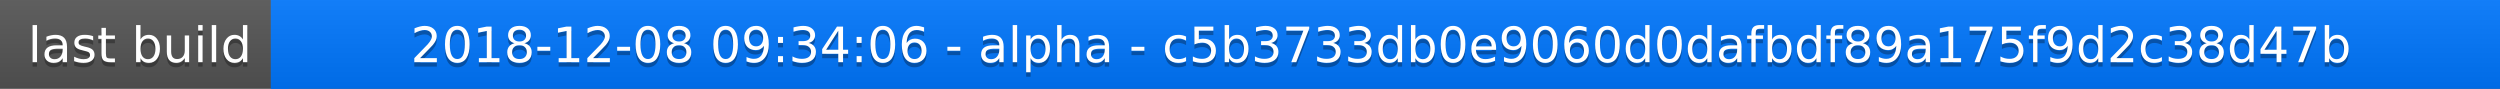
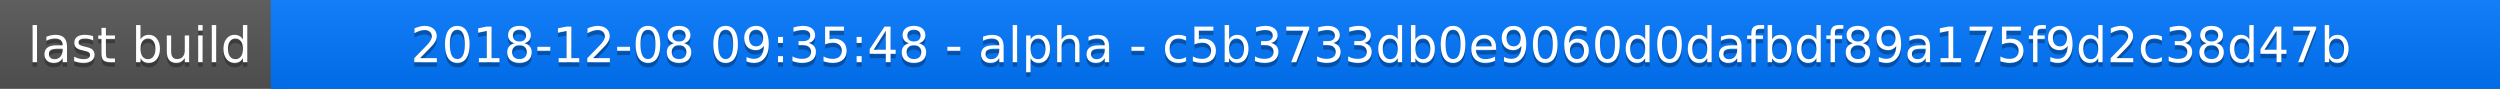
<svg xmlns="http://www.w3.org/2000/svg" width="563" height="20">
  <linearGradient id="a" x2="0" y2="100%">
    <stop offset="0" stop-color="#bbb" stop-opacity=".1" />
    <stop offset="1" stop-opacity=".1" />
  </linearGradient>
  <rect rx="0" width="563" height="20" fill="#555" />
  <rect rx="0" x="61" width="502" height="20" fill="#07f" />
  <path fill="#07f" d="M61 0h4v20h-4z" />
  <rect rx="0" width="563" height="20" fill="url(#a)" />
  <g fill="#fff" text-anchor="middle" font-family="DejaVu Sans,Verdana,Geneva,sans-serif" font-size="11">
    <text x="31.5" y="15" fill="#010101" fill-opacity=".3">last build</text>
    <text x="31.5" y="14">last build</text>
-     <text x="311" y="15" fill="#010101" fill-opacity=".3">2018-12-08 09:34:06 - alpha - c5b3733db0e9060d0dafbdf89a175f9d2c38d47b</text>
-     <text x="311" y="14">2018-12-08 09:34:06 - alpha - c5b3733db0e9060d0dafbdf89a175f9d2c38d47b</text>
+     <text x="311" y="15" fill="#010101" fill-opacity=".3">2018-12-08 09:35:48 - alpha - c5b3733db0e9060d0dafbdf89a175f9d2c38d47b</text>
+     <text x="311" y="14">2018-12-08 09:35:48 - alpha - c5b3733db0e9060d0dafbdf89a175f9d2c38d47b</text>
  </g>
</svg>
